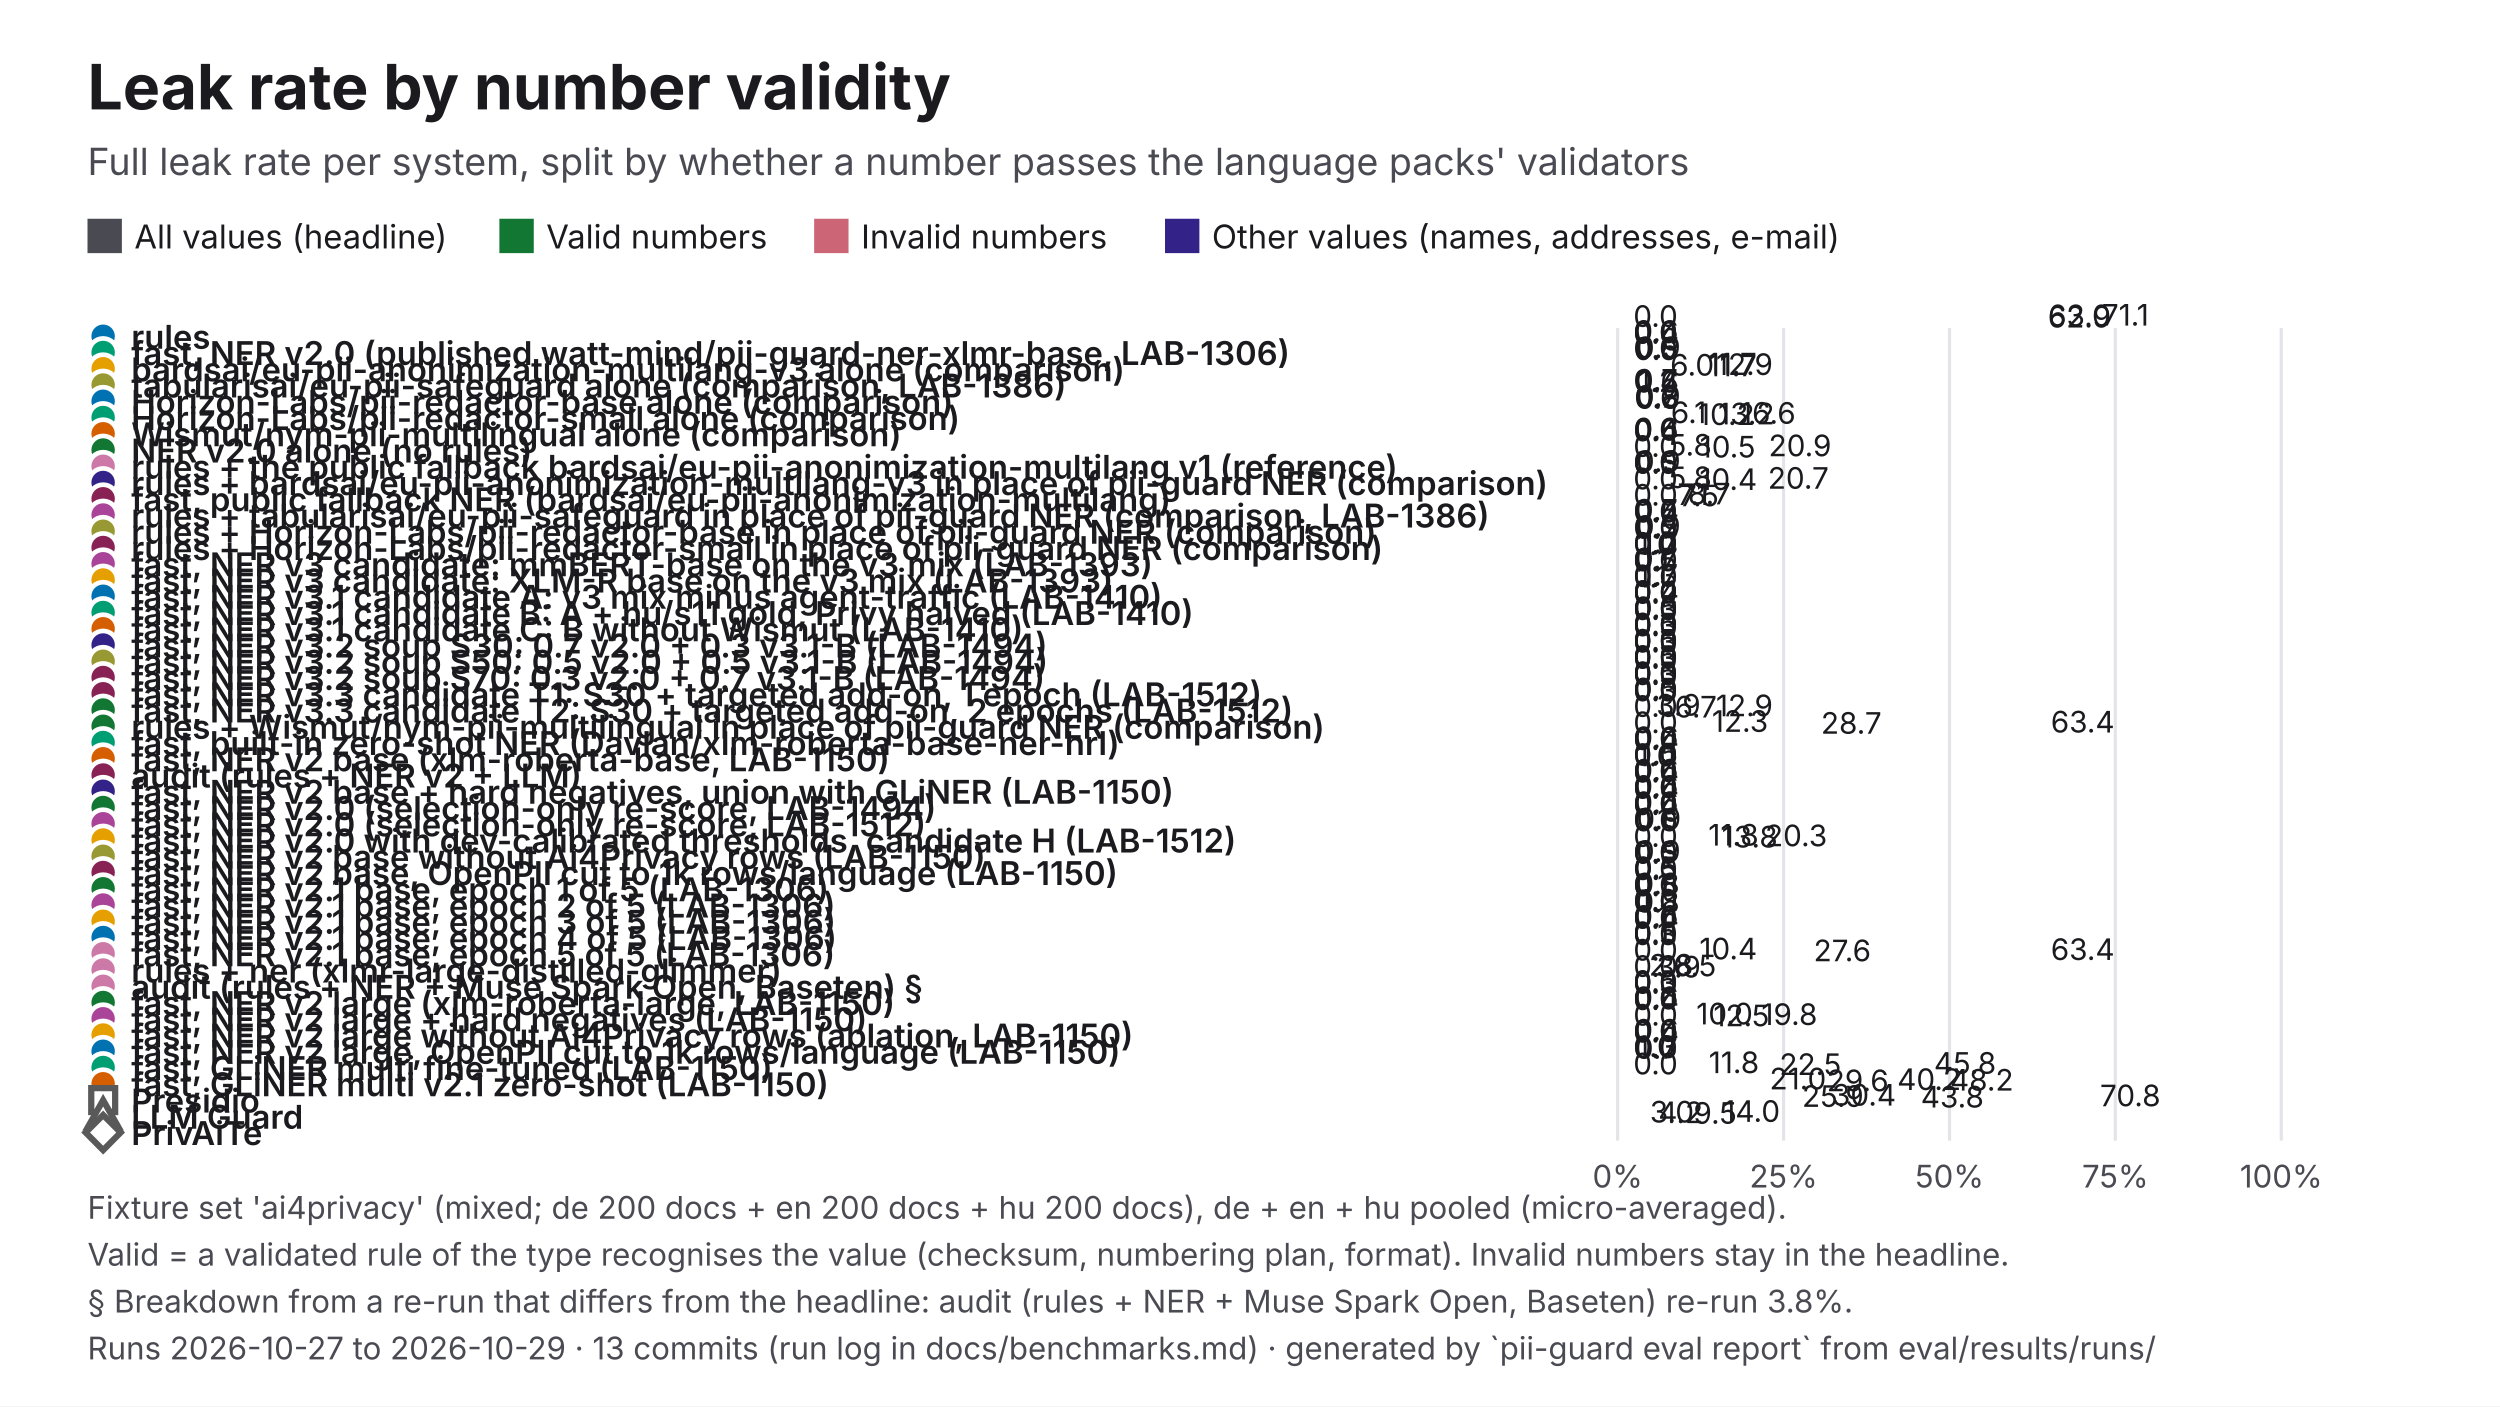
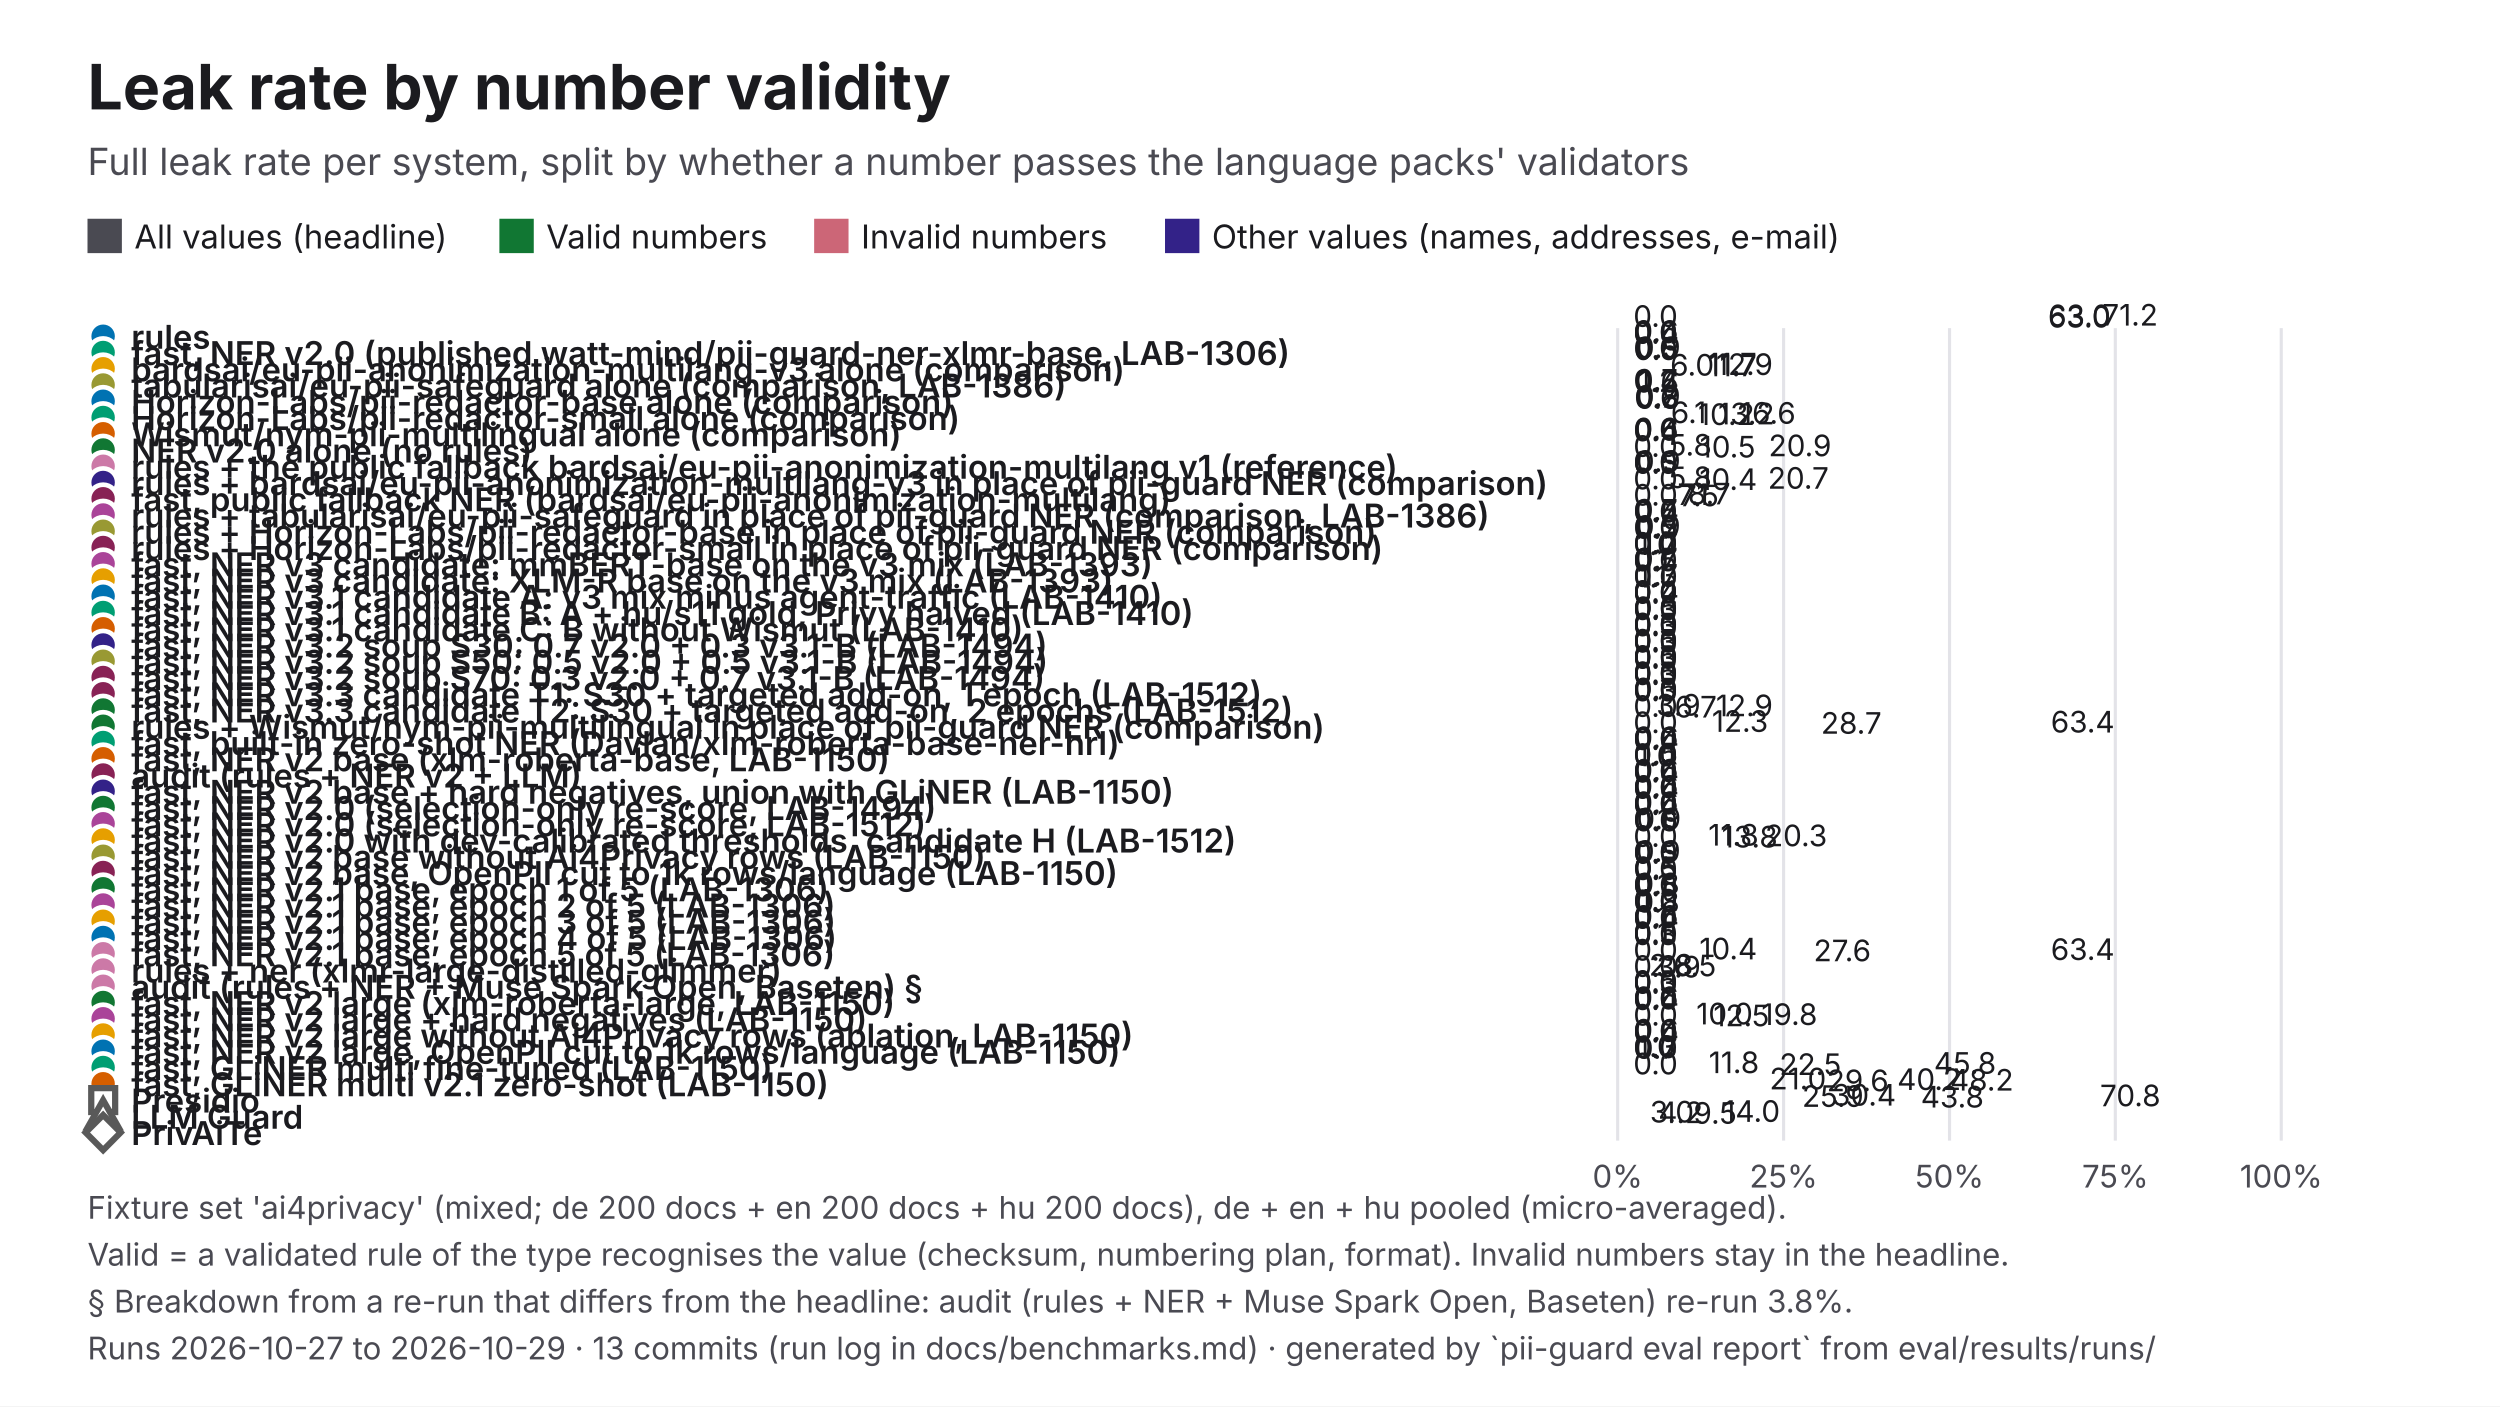
<svg xmlns="http://www.w3.org/2000/svg" viewBox="0 0 1600 900" width="1600" height="900" role="img" aria-labelledby="t d" font-family="Inter, 'Helvetica Neue', Helvetica, Arial, sans-serif">
  <rect width="1600" height="900" fill="#FFFFFF" />
  <text x="56" y="70" font-size="40" fill="#1B1B1F" font-weight="700">Leak rate by number validity</text>
  <text x="56" y="112" font-size="24" fill="#4A4A52">Full leak rate per system, split by whether a number passes the language packs' validators</text>
  <rect x="56" y="140" width="22" height="22" fill="#4A4A52" />
  <text x="86" y="159" font-size="21" fill="#1B1B1F">All values (headline)</text>
  <rect x="319.61" y="140" width="22" height="22" fill="#117733" />
  <text x="349.6" y="159" font-size="21" fill="#1B1B1F">Valid numbers</text>
  <rect x="521.06" y="140" width="22" height="22" fill="#CC6677" />
  <text x="551.1" y="159" font-size="21" fill="#1B1B1F">Invalid numbers</text>
  <rect x="745.61" y="140" width="22" height="22" fill="#332288" />
  <text x="775.6" y="159" font-size="21" fill="#1B1B1F">Other values (names, addresses, e-mail)</text>
  <line x1="1035.3" y1="210" x2="1035.3" y2="730" stroke="#E3E3E8" stroke-width="2" />
  <text x="1035.3" y="760" font-size="20" fill="#4A4A52" text-anchor="middle">0%</text>
  <line x1="1141.5" y1="210" x2="1141.5" y2="730" stroke="#E3E3E8" stroke-width="2" />
  <text x="1141.5" y="760" font-size="20" fill="#4A4A52" text-anchor="middle">25%</text>
  <line x1="1247.7" y1="210" x2="1247.7" y2="730" stroke="#E3E3E8" stroke-width="2" />
  <text x="1247.7" y="760" font-size="20" fill="#4A4A52" text-anchor="middle">50%</text>
  <line x1="1353.8" y1="210" x2="1353.8" y2="730" stroke="#E3E3E8" stroke-width="2" />
  <text x="1353.8" y="760" font-size="20" fill="#4A4A52" text-anchor="middle">75%</text>
  <line x1="1460" y1="210" x2="1460" y2="730" stroke="#E3E3E8" stroke-width="2" />
  <text x="1460" y="760" font-size="20" fill="#4A4A52" text-anchor="middle">100%</text>
  <circle cx="66" cy="215.2" r="9" fill="#0072B2" stroke="#FFFFFF" stroke-width="3" />
  <text x="84" y="223.2" font-size="21" fill="#1B1B1F" font-weight="600">rules</text>
-   <rect x="1035.3" y="218" width="267.2" height="-4.4" fill="#4A4A52" />
-   <text x="1310.6" y="209.6" font-size="19" fill="#1B1B1F">62.9</text>
+   <rect x="1035.3" y="218" width="267.4" height="-4.4" fill="#4A4A52" />
+   <text x="1310.7" y="209.6" font-size="19" fill="#1B1B1F">63.0</text>
  <rect x="1035.3" y="217.6" width="2" height="-4.4" fill="#117733" />
  <text x="1045.3" y="209.2" font-size="19" fill="#1B1B1F">0.0</text>
  <rect x="1035.3" y="217.2" width="267.5" height="-4.4" fill="#CC6677" />
  <text x="1310.8" y="208.8" font-size="19" fill="#1B1B1F">63.0</text>
-   <rect x="1035.3" y="216.8" width="301.8" height="-4.4" fill="#332288" />
-   <text x="1345.2" y="208.4" font-size="19" fill="#1B1B1F">71.1</text>
+   <rect x="1035.3" y="216.8" width="302.2" height="-4.4" fill="#332288" />
+   <text x="1345.5" y="208.4" font-size="19" fill="#1B1B1F">71.2</text>
  <circle cx="66" cy="225.6" r="9" fill="#009E73" stroke="#FFFFFF" stroke-width="3" />
  <text x="84" y="233.6" font-size="21" fill="#1B1B1F" font-weight="600">fast, NER v2.0 (published watt-mind/pii-guard-ner-xlmr-base, LAB-1306)</text>
  <rect x="1035.3" y="228.4" width="2" height="-4.4" fill="#4A4A52" />
  <text x="1045.3" y="220" font-size="19" fill="#1B1B1F">0.4</text>
  <rect x="1035.3" y="228" width="2" height="-4.4" fill="#117733" />
  <text x="1045.3" y="219.6" font-size="19" fill="#1B1B1F">0.0</text>
  <rect x="1035.3" y="227.6" width="2" height="-4.4" fill="#CC6677" />
  <text x="1045.3" y="219.2" font-size="19" fill="#1B1B1F">0.0</text>
  <rect x="1035.3" y="227.2" width="2.7" height="-4.4" fill="#332288" />
  <text x="1046" y="218.8" font-size="19" fill="#1B1B1F">0.6</text>
  <circle cx="66" cy="236" r="9" fill="#E69F00" stroke="#FFFFFF" stroke-width="3" />
  <text x="84" y="244" font-size="21" fill="#1B1B1F" font-weight="600">bardsai/eu-pii-anonimization-multilang-v3 alone (comparison)</text>
  <rect x="1035.3" y="238.8" width="2.3" height="-4.4" fill="#4A4A52" />
  <text x="1045.7" y="230.4" font-size="19" fill="#1B1B1F">0.5</text>
  <rect x="1035.3" y="238.4" width="2.5" height="-4.4" fill="#117733" />
  <text x="1045.9" y="230" font-size="19" fill="#1B1B1F">0.6</text>
  <rect x="1035.3" y="238" width="2" height="-4.4" fill="#CC6677" />
  <text x="1045.3" y="229.6" font-size="19" fill="#1B1B1F">0.0</text>
  <rect x="1035.3" y="237.6" width="3.7" height="-4.4" fill="#332288" />
  <text x="1047" y="229.2" font-size="19" fill="#1B1B1F">0.9</text>
  <circle cx="66" cy="246.4" r="9" fill="#999933" stroke="#FFFFFF" stroke-width="3" />
  <text x="84" y="254.4" font-size="21" fill="#1B1B1F" font-weight="600">tabularisai/eu-pii-safeguard alone (comparison, LAB-1386)</text>
  <rect x="1035.3" y="249.2" width="49.6" height="-4.4" fill="#4A4A52" />
  <text x="1092.9" y="240.8" font-size="19" fill="#1B1B1F">11.7</text>
  <rect x="1035.3" y="248.8" width="25.6" height="-4.4" fill="#117733" />
  <text x="1068.9" y="240.4" font-size="19" fill="#1B1B1F">6.0</text>
  <rect x="1035.3" y="248.4" width="54.9" height="-4.4" fill="#CC6677" />
  <text x="1098.2" y="240" font-size="19" fill="#1B1B1F">12.9</text>
  <rect x="1035.3" y="248" width="49.6" height="-4.4" fill="#332288" />
  <text x="1092.9" y="239.6" font-size="19" fill="#1B1B1F">11.7</text>
  <circle cx="66" cy="256.8" r="9" fill="#0072B2" stroke="#FFFFFF" stroke-width="3" />
  <text x="84" y="264.8" font-size="21" fill="#1B1B1F" font-weight="600">Horizon-Labs/pii-redactor-base alone (comparison)</text>
  <rect x="1035.3" y="259.6" width="2.7" height="-4.4" fill="#4A4A52" />
  <text x="1046.1" y="251.2" font-size="19" fill="#1B1B1F">0.6</text>
  <rect x="1035.3" y="259.2" width="5.1" height="-4.4" fill="#117733" />
  <text x="1048.4" y="250.8" font-size="19" fill="#1B1B1F">1.2</text>
  <rect x="1035.3" y="258.8" width="2" height="-4.4" fill="#CC6677" />
  <text x="1045.3" y="250.4" font-size="19" fill="#1B1B1F">0.4</text>
  <rect x="1035.3" y="258.4" width="3" height="-4.4" fill="#332288" />
  <text x="1046.4" y="250" font-size="19" fill="#1B1B1F">0.7</text>
  <circle cx="66" cy="267.2" r="9" fill="#009E73" stroke="#FFFFFF" stroke-width="3" />
  <text x="84" y="275.2" font-size="21" fill="#1B1B1F" font-weight="600">Horizon-Labs/pii-redactor-small alone (comparison)</text>
  <rect x="1035.3" y="270" width="3.3" height="-4.4" fill="#4A4A52" />
  <text x="1046.7" y="261.6" font-size="19" fill="#1B1B1F">0.8</text>
  <rect x="1035.3" y="269.6" width="2.5" height="-4.4" fill="#117733" />
  <text x="1045.9" y="261.2" font-size="19" fill="#1B1B1F">0.6</text>
  <rect x="1035.3" y="269.2" width="2.8" height="-4.4" fill="#CC6677" />
  <text x="1046.2" y="260.8" font-size="19" fill="#1B1B1F">0.7</text>
  <rect x="1035.3" y="268.8" width="3.7" height="-4.4" fill="#332288" />
  <text x="1047" y="260.4" font-size="19" fill="#1B1B1F">0.9</text>
  <circle cx="66" cy="277.6" r="9" fill="#D55E00" stroke="#FFFFFF" stroke-width="3" />
  <text x="84" y="285.6" font-size="21" fill="#1B1B1F" font-weight="600">Wismut/nym-pii-multilingual alone (comparison)</text>
  <rect x="1035.3" y="280.4" width="43.4" height="-4.4" fill="#4A4A52" />
  <text x="1086.7" y="272" font-size="19" fill="#1B1B1F">10.2</text>
  <rect x="1035.3" y="280" width="56.3" height="-4.4" fill="#117733" />
  <text x="1099.6" y="271.6" font-size="19" fill="#1B1B1F">13.2</text>
  <rect x="1035.3" y="279.6" width="70.3" height="-4.4" fill="#CC6677" />
  <text x="1113.6" y="271.2" font-size="19" fill="#1B1B1F">16.6</text>
  <rect x="1035.3" y="279.2" width="25.9" height="-4.4" fill="#332288" />
  <text x="1069.3" y="270.8" font-size="19" fill="#1B1B1F">6.1</text>
  <circle cx="66" cy="288" r="9" fill="#117733" stroke="#FFFFFF" stroke-width="3" />
  <text x="84" y="296" font-size="21" fill="#1B1B1F" font-weight="600">NER v2.0 alone (no rules)</text>
  <rect x="1035.3" y="290.8" width="2" height="-4.4" fill="#4A4A52" />
  <text x="1045.3" y="282.4" font-size="19" fill="#1B1B1F">0.4</text>
  <rect x="1035.3" y="290.4" width="2.5" height="-4.4" fill="#117733" />
  <text x="1045.9" y="282" font-size="19" fill="#1B1B1F">0.6</text>
  <rect x="1035.3" y="290" width="2" height="-4.4" fill="#CC6677" />
  <text x="1045.3" y="281.6" font-size="19" fill="#1B1B1F">0.0</text>
  <rect x="1035.3" y="289.6" width="2.7" height="-4.4" fill="#332288" />
  <text x="1046" y="281.2" font-size="19" fill="#1B1B1F">0.6</text>
  <circle cx="66" cy="298.4" r="9" fill="#CC79A7" stroke="#FFFFFF" stroke-width="3" />
  <text x="84" y="306.4" font-size="21" fill="#1B1B1F" font-weight="600">rules + the public fallback bardsai/eu-pii-anonimization-multilang v1 (reference)</text>
  <rect x="1035.3" y="301.2" width="44.5" height="-4.4" fill="#4A4A52" />
  <text x="1087.8" y="292.8" font-size="19" fill="#1B1B1F">10.5</text>
  <rect x="1035.3" y="300.8" width="2" height="-4.4" fill="#117733" />
  <text x="1045.3" y="292.4" font-size="19" fill="#1B1B1F">0.0</text>
  <rect x="1035.3" y="300.4" width="88.6" height="-4.4" fill="#CC6677" />
  <text x="1131.9" y="292" font-size="19" fill="#1B1B1F">20.9</text>
  <rect x="1035.3" y="300" width="24.6" height="-4.4" fill="#332288" />
  <text x="1068" y="291.6" font-size="19" fill="#1B1B1F">5.8</text>
  <circle cx="66" cy="308.8" r="9" fill="#332288" stroke="#FFFFFF" stroke-width="3" />
  <text x="84" y="316.8" font-size="21" fill="#1B1B1F" font-weight="600">rules + bardsai/eu-pii-anonimization-multilang-v3 in place of pii-guard NER (comparison)</text>
  <rect x="1035.3" y="311.6" width="2.1" height="-4.4" fill="#4A4A52" />
  <text x="1045.5" y="303.2" font-size="19" fill="#1B1B1F">0.5</text>
  <rect x="1035.3" y="311.2" width="2" height="-4.4" fill="#117733" />
  <text x="1045.3" y="302.8" font-size="19" fill="#1B1B1F">0.0</text>
  <rect x="1035.3" y="310.8" width="2" height="-4.4" fill="#CC6677" />
  <text x="1045.3" y="302.4" font-size="19" fill="#1B1B1F">0.0</text>
  <rect x="1035.3" y="310.4" width="3.7" height="-4.4" fill="#332288" />
  <text x="1047" y="302" font-size="19" fill="#1B1B1F">0.9</text>
  <circle cx="66" cy="319.2" r="9" fill="#882255" stroke="#FFFFFF" stroke-width="3" />
  <text x="84" y="327.2" font-size="21" fill="#1B1B1F" font-weight="600">fast, public fallback NER (bardsai/eu-pii-anonimization-multilang)</text>
  <rect x="1035.3" y="322" width="44.3" height="-4.4" fill="#4A4A52" />
  <text x="1087.6" y="313.6" font-size="19" fill="#1B1B1F">10.4</text>
  <rect x="1035.3" y="321.6" width="2" height="-4.4" fill="#117733" />
  <text x="1045.3" y="313.2" font-size="19" fill="#1B1B1F">0.0</text>
  <rect x="1035.3" y="321.2" width="88" height="-4.4" fill="#CC6677" />
  <text x="1131.4" y="312.8" font-size="19" fill="#1B1B1F">20.7</text>
  <rect x="1035.3" y="320.8" width="24.6" height="-4.4" fill="#332288" />
  <text x="1068" y="312.4" font-size="19" fill="#1B1B1F">5.8</text>
  <circle cx="66" cy="329.6" r="9" fill="#AA4499" stroke="#FFFFFF" stroke-width="3" />
  <text x="84" y="337.6" font-size="21" fill="#1B1B1F" font-weight="600">rules + tabularisai/eu-pii-safeguard in place of pii-guard NER (comparison, LAB-1386)</text>
  <rect x="1035.3" y="332.4" width="31.9" height="-4.4" fill="#4A4A52" />
  <text x="1075.2" y="324" font-size="19" fill="#1B1B1F">7.5</text>
  <rect x="1035.3" y="332" width="2" height="-4.4" fill="#117733" />
  <text x="1045.3" y="323.6" font-size="19" fill="#1B1B1F">0.0</text>
  <rect x="1035.3" y="331.6" width="30.3" height="-4.4" fill="#CC6677" />
  <text x="1073.6" y="323.2" font-size="19" fill="#1B1B1F">7.1</text>
  <rect x="1035.3" y="331.2" width="36.9" height="-4.4" fill="#332288" />
  <text x="1080.3" y="322.8" font-size="19" fill="#1B1B1F">8.7</text>
  <circle cx="66" cy="340" r="9" fill="#999933" stroke="#FFFFFF" stroke-width="3" />
  <text x="84" y="348" font-size="21" fill="#1B1B1F" font-weight="600">rules + Horizon-Labs/pii-redactor-base in place of pii-guard NER (comparison)</text>
  <rect x="1035.3" y="342.8" width="2.3" height="-4.4" fill="#4A4A52" />
  <text x="1045.7" y="334.4" font-size="19" fill="#1B1B1F">0.5</text>
  <rect x="1035.3" y="342.4" width="2" height="-4.4" fill="#117733" />
  <text x="1045.3" y="334" font-size="19" fill="#1B1B1F">0.0</text>
  <rect x="1035.3" y="342" width="2" height="-4.4" fill="#CC6677" />
  <text x="1045.3" y="333.6" font-size="19" fill="#1B1B1F">0.4</text>
  <rect x="1035.3" y="341.6" width="3" height="-4.4" fill="#332288" />
  <text x="1046.4" y="333.2" font-size="19" fill="#1B1B1F">0.7</text>
  <circle cx="66" cy="350.4" r="9" fill="#882255" stroke="#FFFFFF" stroke-width="3" />
  <text x="84" y="358.4" font-size="21" fill="#1B1B1F" font-weight="600">rules + Horizon-Labs/pii-redactor-small in place of pii-guard NER (comparison)</text>
  <rect x="1035.3" y="353.2" width="2.9" height="-4.4" fill="#4A4A52" />
  <text x="1046.3" y="344.8" font-size="19" fill="#1B1B1F">0.7</text>
  <rect x="1035.3" y="352.8" width="2" height="-4.4" fill="#117733" />
  <text x="1045.3" y="344.4" font-size="19" fill="#1B1B1F">0.0</text>
  <rect x="1035.3" y="352.4" width="2.3" height="-4.4" fill="#CC6677" />
  <text x="1045.6" y="344" font-size="19" fill="#1B1B1F">0.5</text>
  <rect x="1035.3" y="352" width="3.7" height="-4.4" fill="#332288" />
  <text x="1047" y="343.6" font-size="19" fill="#1B1B1F">0.9</text>
  <circle cx="66" cy="360.8" r="9" fill="#AA4499" stroke="#FFFFFF" stroke-width="3" />
  <text x="84" y="368.8" font-size="21" fill="#1B1B1F" font-weight="600">fast, NER v3 candidate: mmBERT-base on the v3 mix (LAB-1393)</text>
  <rect x="1035.3" y="363.6" width="4.3" height="-4.4" fill="#4A4A52" />
  <text x="1047.6" y="355.2" font-size="19" fill="#1B1B1F">1.0</text>
  <rect x="1035.3" y="363.2" width="2" height="-4.4" fill="#117733" />
  <text x="1045.3" y="354.8" font-size="19" fill="#1B1B1F">0.0</text>
  <rect x="1035.3" y="362.8" width="2" height="-4.4" fill="#CC6677" />
  <text x="1045.3" y="354.4" font-size="19" fill="#1B1B1F">0.0</text>
  <rect x="1035.3" y="362.4" width="7.3" height="-4.4" fill="#332288" />
  <text x="1050.6" y="354" font-size="19" fill="#1B1B1F">1.7</text>
  <circle cx="66" cy="371.2" r="9" fill="#E69F00" stroke="#FFFFFF" stroke-width="3" />
  <text x="84" y="379.2" font-size="21" fill="#1B1B1F" font-weight="600">fast, NER v3 candidate: XLM-R base on the v3 mix (LAB-1393)</text>
  <rect x="1035.3" y="374" width="2" height="-4.4" fill="#4A4A52" />
  <text x="1045.3" y="365.6" font-size="19" fill="#1B1B1F">0.5</text>
  <rect x="1035.3" y="373.6" width="2" height="-4.4" fill="#117733" />
  <text x="1045.3" y="365.2" font-size="19" fill="#1B1B1F">0.0</text>
  <rect x="1035.3" y="373.2" width="2" height="-4.4" fill="#CC6677" />
  <text x="1045.3" y="364.8" font-size="19" fill="#1B1B1F">0.1</text>
  <rect x="1035.3" y="372.8" width="3" height="-4.4" fill="#332288" />
  <text x="1046.4" y="364.4" font-size="19" fill="#1B1B1F">0.7</text>
  <circle cx="66" cy="381.6" r="9" fill="#0072B2" stroke="#FFFFFF" stroke-width="3" />
  <text x="84" y="389.6" font-size="21" fill="#1B1B1F" font-weight="600">fast, NER v3.1 candidate A: v3 mix minus agent-traffic (LAB-1410)</text>
  <rect x="1035.3" y="384.4" width="4.5" height="-4.4" fill="#4A4A52" />
  <text x="1047.8" y="376" font-size="19" fill="#1B1B1F">1.1</text>
  <rect x="1035.3" y="384" width="2" height="-4.4" fill="#117733" />
  <text x="1045.3" y="375.6" font-size="19" fill="#1B1B1F">0.0</text>
  <rect x="1035.3" y="383.6" width="2" height="-4.4" fill="#CC6677" />
  <text x="1045.3" y="375.2" font-size="19" fill="#1B1B1F">0.3</text>
  <rect x="1035.3" y="383.2" width="7" height="-4.4" fill="#332288" />
  <text x="1050.3" y="374.8" font-size="19" fill="#1B1B1F">1.7</text>
  <circle cx="66" cy="392" r="9" fill="#009E73" stroke="#FFFFFF" stroke-width="3" />
  <text x="84" y="400" font-size="21" fill="#1B1B1F" font-weight="600">fast, NER v3.1 candidate B: A + hu/s11 gold, Privy halved (LAB-1410)</text>
  <rect x="1035.3" y="394.8" width="2" height="-4.4" fill="#4A4A52" />
  <text x="1045.3" y="386.4" font-size="19" fill="#1B1B1F">0.2</text>
  <rect x="1035.3" y="394.4" width="2" height="-4.4" fill="#117733" />
  <text x="1045.3" y="386" font-size="19" fill="#1B1B1F">0.0</text>
  <rect x="1035.3" y="394" width="2" height="-4.4" fill="#CC6677" />
  <text x="1045.3" y="385.6" font-size="19" fill="#1B1B1F">0.0</text>
  <rect x="1035.3" y="393.6" width="2" height="-4.4" fill="#332288" />
  <text x="1045.3" y="385.2" font-size="19" fill="#1B1B1F">0.4</text>
  <circle cx="66" cy="402.4" r="9" fill="#D55E00" stroke="#FFFFFF" stroke-width="3" />
  <text x="84" y="410.4" font-size="21" fill="#1B1B1F" font-weight="600">fast, NER v3.1 candidate C: B without Wismut (LAB-1410)</text>
  <rect x="1035.3" y="405.2" width="2" height="-4.4" fill="#4A4A52" />
  <text x="1045.3" y="396.8" font-size="19" fill="#1B1B1F">0.3</text>
  <rect x="1035.3" y="404.8" width="2" height="-4.4" fill="#117733" />
  <text x="1045.3" y="396.4" font-size="19" fill="#1B1B1F">0.0</text>
  <rect x="1035.3" y="404.4" width="2" height="-4.4" fill="#CC6677" />
  <text x="1045.3" y="396" font-size="19" fill="#1B1B1F">0.0</text>
  <rect x="1035.3" y="404" width="2.3" height="-4.4" fill="#332288" />
  <text x="1045.7" y="395.6" font-size="19" fill="#1B1B1F">0.5</text>
  <circle cx="66" cy="412.8" r="9" fill="#332288" stroke="#FFFFFF" stroke-width="3" />
  <text x="84" y="420.8" font-size="21" fill="#1B1B1F" font-weight="600">fast, NER v3.2 soup S30: 0.7 v2.0 + 0.3 v3.1-B (LAB-1494)</text>
  <rect x="1035.3" y="415.6" width="2" height="-4.4" fill="#4A4A52" />
  <text x="1045.3" y="407.2" font-size="19" fill="#1B1B1F">0.3</text>
  <rect x="1035.3" y="415.2" width="2" height="-4.4" fill="#117733" />
  <text x="1045.3" y="406.8" font-size="19" fill="#1B1B1F">0.0</text>
  <rect x="1035.3" y="414.8" width="2" height="-4.4" fill="#CC6677" />
  <text x="1045.3" y="406.4" font-size="19" fill="#1B1B1F">0.0</text>
  <rect x="1035.3" y="414.4" width="2" height="-4.4" fill="#332288" />
  <text x="1045.3" y="406" font-size="19" fill="#1B1B1F">0.5</text>
  <circle cx="66" cy="423.2" r="9" fill="#999933" stroke="#FFFFFF" stroke-width="3" />
  <text x="84" y="431.2" font-size="21" fill="#1B1B1F" font-weight="600">fast, NER v3.2 soup S50: 0.5 v2.0 + 0.5 v3.1-B (LAB-1494)</text>
  <rect x="1035.3" y="426" width="2" height="-4.4" fill="#4A4A52" />
  <text x="1045.3" y="417.6" font-size="19" fill="#1B1B1F">0.3</text>
  <rect x="1035.3" y="425.6" width="2" height="-4.4" fill="#117733" />
  <text x="1045.3" y="417.2" font-size="19" fill="#1B1B1F">0.0</text>
  <rect x="1035.3" y="425.2" width="2" height="-4.4" fill="#CC6677" />
  <text x="1045.3" y="416.8" font-size="19" fill="#1B1B1F">0.0</text>
  <rect x="1035.3" y="424.8" width="2" height="-4.4" fill="#332288" />
  <text x="1045.3" y="416.4" font-size="19" fill="#1B1B1F">0.5</text>
  <circle cx="66" cy="433.6" r="9" fill="#882255" stroke="#FFFFFF" stroke-width="3" />
  <text x="84" y="441.6" font-size="21" fill="#1B1B1F" font-weight="600">fast, NER v3.2 soup S70: 0.3 v2.0 + 0.7 v3.1-B (LAB-1494)</text>
  <rect x="1035.3" y="436.4" width="2" height="-4.4" fill="#4A4A52" />
  <text x="1045.3" y="428" font-size="19" fill="#1B1B1F">0.3</text>
  <rect x="1035.3" y="436" width="2" height="-4.4" fill="#117733" />
  <text x="1045.3" y="427.6" font-size="19" fill="#1B1B1F">0.0</text>
  <rect x="1035.3" y="435.6" width="2" height="-4.4" fill="#CC6677" />
  <text x="1045.3" y="427.2" font-size="19" fill="#1B1B1F">0.0</text>
  <rect x="1035.3" y="435.2" width="2" height="-4.4" fill="#332288" />
  <text x="1045.3" y="426.8" font-size="19" fill="#1B1B1F">0.5</text>
  <circle cx="66" cy="444" r="9" fill="#882255" stroke="#FFFFFF" stroke-width="3" />
  <text x="84" y="452" font-size="21" fill="#1B1B1F" font-weight="600">fast, NER v3.3 candidate T1: S30 + targeted add-on, 1 epoch (LAB-1512)</text>
  <rect x="1035.3" y="446.8" width="2" height="-4.4" fill="#4A4A52" />
  <text x="1045.3" y="438.4" font-size="19" fill="#1B1B1F">0.3</text>
  <rect x="1035.3" y="446.4" width="2" height="-4.4" fill="#117733" />
  <text x="1045.3" y="438" font-size="19" fill="#1B1B1F">0.0</text>
  <rect x="1035.3" y="446" width="2" height="-4.4" fill="#CC6677" />
  <text x="1045.3" y="437.6" font-size="19" fill="#1B1B1F">0.0</text>
  <rect x="1035.3" y="445.6" width="2" height="-4.4" fill="#332288" />
  <text x="1045.3" y="437.2" font-size="19" fill="#1B1B1F">0.5</text>
  <circle cx="66" cy="454.4" r="9" fill="#117733" stroke="#FFFFFF" stroke-width="3" />
  <text x="84" y="462.4" font-size="21" fill="#1B1B1F" font-weight="600">fast, NER v3.3 candidate T2: S30 + targeted add-on, 2 epochs (LAB-1512)</text>
  <rect x="1035.3" y="457.2" width="2" height="-4.4" fill="#4A4A52" />
  <text x="1045.3" y="448.8" font-size="19" fill="#1B1B1F">0.3</text>
  <rect x="1035.3" y="456.8" width="2" height="-4.4" fill="#117733" />
  <text x="1045.3" y="448.4" font-size="19" fill="#1B1B1F">0.0</text>
  <rect x="1035.3" y="456.4" width="2" height="-4.4" fill="#CC6677" />
  <text x="1045.3" y="448" font-size="19" fill="#1B1B1F">0.0</text>
  <rect x="1035.3" y="456" width="2.3" height="-4.4" fill="#332288" />
  <text x="1045.7" y="447.6" font-size="19" fill="#1B1B1F">0.5</text>
  <circle cx="66" cy="464.8" r="9" fill="#117733" stroke="#FFFFFF" stroke-width="3" />
  <text x="84" y="472.8" font-size="21" fill="#1B1B1F" font-weight="600">rules + Wismut/nym-pii-multilingual in place of pii-guard NER (comparison)</text>
  <rect x="1035.3" y="467.6" width="28.4" height="-4.4" fill="#4A4A52" />
  <text x="1071.7" y="459.2" font-size="19" fill="#1B1B1F">6.7</text>
  <rect x="1035.3" y="467.2" width="2" height="-4.4" fill="#117733" />
  <text x="1045.3" y="458.8" font-size="19" fill="#1B1B1F">0.0</text>
  <rect x="1035.3" y="466.8" width="54.9" height="-4.4" fill="#CC6677" />
  <text x="1098.2" y="458.4" font-size="19" fill="#1B1B1F">12.9</text>
  <rect x="1035.3" y="466.4" width="16.6" height="-4.4" fill="#332288" />
  <text x="1060" y="458" font-size="19" fill="#1B1B1F">3.9</text>
  <circle cx="66" cy="475.2" r="9" fill="#009E73" stroke="#FFFFFF" stroke-width="3" />
  <text x="84" y="483.2" font-size="21" fill="#1B1B1F" font-weight="600">fast, built-in zero-shot NER (Davlan/xlm-roberta-base-ner-hrl)</text>
  <rect x="1035.3" y="478" width="122" height="-4.4" fill="#4A4A52" />
  <text x="1165.4" y="469.6" font-size="19" fill="#1B1B1F">28.7</text>
  <rect x="1035.3" y="477.6" width="2" height="-4.4" fill="#117733" />
  <text x="1045.3" y="469.2" font-size="19" fill="#1B1B1F">0.0</text>
  <rect x="1035.3" y="477.2" width="269.2" height="-4.4" fill="#CC6677" />
  <text x="1312.5" y="468.8" font-size="19" fill="#1B1B1F">63.4</text>
  <rect x="1035.3" y="476.8" width="52.2" height="-4.4" fill="#332288" />
  <text x="1095.6" y="468.4" font-size="19" fill="#1B1B1F">12.3</text>
  <circle cx="66" cy="485.6" r="9" fill="#D55E00" stroke="#FFFFFF" stroke-width="3" />
  <text x="84" y="493.6" font-size="21" fill="#1B1B1F" font-weight="600">fast, NER v2 base (xlm-roberta-base, LAB-1150)</text>
  <rect x="1035.3" y="488.4" width="2" height="-4.4" fill="#4A4A52" />
  <text x="1045.3" y="480" font-size="19" fill="#1B1B1F">0.4</text>
  <rect x="1035.3" y="488" width="2" height="-4.4" fill="#117733" />
  <text x="1045.3" y="479.6" font-size="19" fill="#1B1B1F">0.0</text>
  <rect x="1035.3" y="487.6" width="2" height="-4.4" fill="#CC6677" />
  <text x="1045.3" y="479.2" font-size="19" fill="#1B1B1F">0.0</text>
  <rect x="1035.3" y="487.2" width="2.7" height="-4.4" fill="#332288" />
  <text x="1046" y="478.8" font-size="19" fill="#1B1B1F">0.6</text>
  <circle cx="66" cy="496" r="9" fill="#882255" stroke="#FFFFFF" stroke-width="3" />
  <text x="84" y="504" font-size="21" fill="#1B1B1F" font-weight="600">audit (rules + NER v2 + LLM)</text>
  <rect x="1035.3" y="498.8" width="4.2" height="-4.4" fill="#4A4A52" />
  <text x="1047.5" y="490.4" font-size="19" fill="#1B1B1F">1.0</text>
  <rect x="1035.3" y="498.4" width="2" height="-4.4" fill="#117733" />
  <text x="1045.3" y="490" font-size="19" fill="#1B1B1F">0.0</text>
  <rect x="1035.3" y="498" width="2" height="-4.4" fill="#CC6677" />
  <text x="1045.3" y="489.6" font-size="19" fill="#1B1B1F">0.0</text>
  <rect x="1035.3" y="497.6" width="6.3" height="-4.4" fill="#332288" />
  <text x="1049.7" y="489.2" font-size="19" fill="#1B1B1F">1.5</text>
  <circle cx="66" cy="506.4" r="9" fill="#332288" stroke="#FFFFFF" stroke-width="3" />
  <text x="84" y="514.4" font-size="21" fill="#1B1B1F" font-weight="600">fast, NER v2 base + hard negatives, union with GLiNER (LAB-1150)</text>
  <rect x="1035.3" y="509.2" width="2" height="-4.4" fill="#4A4A52" />
  <text x="1045.3" y="500.8" font-size="19" fill="#1B1B1F">0.4</text>
  <rect x="1035.3" y="508.8" width="2" height="-4.4" fill="#117733" />
  <text x="1045.3" y="500.4" font-size="19" fill="#1B1B1F">0.0</text>
  <rect x="1035.3" y="508.4" width="2" height="-4.4" fill="#CC6677" />
  <text x="1045.3" y="500" font-size="19" fill="#1B1B1F">0.0</text>
  <rect x="1035.3" y="508" width="2.7" height="-4.4" fill="#332288" />
  <text x="1046" y="499.6" font-size="19" fill="#1B1B1F">0.6</text>
  <circle cx="66" cy="516.8" r="9" fill="#117733" stroke="#FFFFFF" stroke-width="3" />
  <text x="84" y="524.8" font-size="21" fill="#1B1B1F" font-weight="600">fast, NER v2.0 (selection-only re-score, LAB-1494)</text>
  <rect x="1035.3" y="519.6" width="2" height="-4.4" fill="#4A4A52" />
  <text x="1045.3" y="511.2" font-size="19" fill="#1B1B1F">0.4</text>
  <rect x="1035.3" y="519.2" width="2" height="-4.4" fill="#117733" />
  <text x="1045.3" y="510.8" font-size="19" fill="#1B1B1F">0.0</text>
  <rect x="1035.3" y="518.8" width="2" height="-4.4" fill="#CC6677" />
  <text x="1045.3" y="510.4" font-size="19" fill="#1B1B1F">0.0</text>
  <rect x="1035.3" y="518.4" width="2.7" height="-4.4" fill="#332288" />
  <text x="1046" y="510" font-size="19" fill="#1B1B1F">0.6</text>
  <circle cx="66" cy="527.2" r="9" fill="#AA4499" stroke="#FFFFFF" stroke-width="3" />
  <text x="84" y="535.2" font-size="21" fill="#1B1B1F" font-weight="600">fast, NER v2.0 (selection-only re-score, LAB-1512)</text>
  <rect x="1035.3" y="530" width="2" height="-4.4" fill="#4A4A52" />
  <text x="1045.3" y="521.6" font-size="19" fill="#1B1B1F">0.4</text>
  <rect x="1035.3" y="529.6" width="2" height="-4.4" fill="#117733" />
  <text x="1045.3" y="521.2" font-size="19" fill="#1B1B1F">0.0</text>
  <rect x="1035.3" y="529.2" width="2" height="-4.4" fill="#CC6677" />
  <text x="1045.3" y="520.8" font-size="19" fill="#1B1B1F">0.0</text>
  <rect x="1035.3" y="528.8" width="2.7" height="-4.4" fill="#332288" />
  <text x="1046" y="520.4" font-size="19" fill="#1B1B1F">0.6</text>
  <circle cx="66" cy="537.6" r="9" fill="#E69F00" stroke="#FFFFFF" stroke-width="3" />
  <text x="84" y="545.6" font-size="21" fill="#1B1B1F" font-weight="600">fast, NER v2.0 with dev-calibrated thresholds, candidate H (LAB-1512)</text>
  <rect x="1035.3" y="540.4" width="2.5" height="-4.4" fill="#4A4A52" />
  <text x="1045.9" y="532" font-size="19" fill="#1B1B1F">0.6</text>
  <rect x="1035.3" y="540" width="2" height="-4.4" fill="#117733" />
  <text x="1045.3" y="531.6" font-size="19" fill="#1B1B1F">0.0</text>
  <rect x="1035.3" y="539.6" width="2" height="-4.4" fill="#CC6677" />
  <text x="1045.3" y="531.2" font-size="19" fill="#1B1B1F">0.1</text>
  <rect x="1035.3" y="539.2" width="4" height="-4.4" fill="#332288" />
  <text x="1047.3" y="530.8" font-size="19" fill="#1B1B1F">0.9</text>
  <circle cx="66" cy="548" r="9" fill="#999933" stroke="#FFFFFF" stroke-width="3" />
  <text x="84" y="556" font-size="21" fill="#1B1B1F" font-weight="600">fast, NER v2 base without Ai4Privacy rows (LAB-1150)</text>
  <rect x="1035.3" y="550.8" width="58.5" height="-4.4" fill="#4A4A52" />
  <text x="1101.9" y="542.4" font-size="19" fill="#1B1B1F">13.8</text>
  <rect x="1035.3" y="550.4" width="2" height="-4.4" fill="#117733" />
  <text x="1045.3" y="542" font-size="19" fill="#1B1B1F">0.0</text>
  <rect x="1035.3" y="550" width="86.3" height="-4.4" fill="#CC6677" />
  <text x="1129.6" y="541.6" font-size="19" fill="#1B1B1F">20.3</text>
  <rect x="1035.3" y="549.6" width="49.9" height="-4.4" fill="#332288" />
  <text x="1093.3" y="541.2" font-size="19" fill="#1B1B1F">11.8</text>
  <circle cx="66" cy="558.4" r="9" fill="#882255" stroke="#FFFFFF" stroke-width="3" />
  <text x="84" y="566.4" font-size="21" fill="#1B1B1F" font-weight="600">fast, NER v2 base, OpenPII cut to 1k rows/language (LAB-1150)</text>
  <rect x="1035.3" y="561.2" width="2.1" height="-4.4" fill="#4A4A52" />
  <text x="1045.5" y="552.8" font-size="19" fill="#1B1B1F">0.5</text>
  <rect x="1035.3" y="560.8" width="2" height="-4.4" fill="#117733" />
  <text x="1045.3" y="552.4" font-size="19" fill="#1B1B1F">0.0</text>
  <rect x="1035.3" y="560.4" width="2" height="-4.4" fill="#CC6677" />
  <text x="1045.3" y="552" font-size="19" fill="#1B1B1F">0.0</text>
  <rect x="1035.3" y="560" width="3.7" height="-4.4" fill="#332288" />
  <text x="1047" y="551.6" font-size="19" fill="#1B1B1F">0.9</text>
  <circle cx="66" cy="568.8" r="9" fill="#117733" stroke="#FFFFFF" stroke-width="3" />
  <text x="84" y="576.8" font-size="21" fill="#1B1B1F" font-weight="600">fast, NER v2.1 base, epoch 1 of 5 (LAB-1306)</text>
  <rect x="1035.3" y="571.6" width="2.1" height="-4.4" fill="#4A4A52" />
  <text x="1045.5" y="563.2" font-size="19" fill="#1B1B1F">0.5</text>
  <rect x="1035.3" y="571.2" width="2" height="-4.4" fill="#117733" />
  <text x="1045.3" y="562.8" font-size="19" fill="#1B1B1F">0.0</text>
  <rect x="1035.3" y="570.8" width="2.3" height="-4.4" fill="#CC6677" />
  <text x="1045.6" y="562.4" font-size="19" fill="#1B1B1F">0.5</text>
  <rect x="1035.3" y="570.4" width="2.3" height="-4.4" fill="#332288" />
  <text x="1045.7" y="562" font-size="19" fill="#1B1B1F">0.5</text>
  <circle cx="66" cy="579.2" r="9" fill="#AA4499" stroke="#FFFFFF" stroke-width="3" />
  <text x="84" y="587.2" font-size="21" fill="#1B1B1F" font-weight="600">fast, NER v2.1 base, epoch 2 of 5 (LAB-1306)</text>
  <rect x="1035.3" y="582" width="2.1" height="-4.4" fill="#4A4A52" />
  <text x="1045.5" y="573.6" font-size="19" fill="#1B1B1F">0.5</text>
  <rect x="1035.3" y="581.6" width="2" height="-4.4" fill="#117733" />
  <text x="1045.3" y="573.2" font-size="19" fill="#1B1B1F">0.0</text>
  <rect x="1035.3" y="581.2" width="2" height="-4.4" fill="#CC6677" />
  <text x="1045.3" y="572.8" font-size="19" fill="#1B1B1F">0.1</text>
  <rect x="1035.3" y="580.8" width="3.3" height="-4.4" fill="#332288" />
  <text x="1046.7" y="572.4" font-size="19" fill="#1B1B1F">0.8</text>
  <circle cx="66" cy="589.6" r="9" fill="#E69F00" stroke="#FFFFFF" stroke-width="3" />
  <text x="84" y="597.6" font-size="21" fill="#1B1B1F" font-weight="600">fast, NER v2.1 base, epoch 3 of 5 (LAB-1306)</text>
  <rect x="1035.3" y="592.4" width="3.3" height="-4.4" fill="#4A4A52" />
  <text x="1046.7" y="584" font-size="19" fill="#1B1B1F">0.8</text>
  <rect x="1035.3" y="592" width="2" height="-4.4" fill="#117733" />
  <text x="1045.3" y="583.6" font-size="19" fill="#1B1B1F">0.0</text>
  <rect x="1035.3" y="591.6" width="2" height="-4.4" fill="#CC6677" />
  <text x="1045.3" y="583.2" font-size="19" fill="#1B1B1F">0.0</text>
  <rect x="1035.3" y="591.2" width="5.6" height="-4.4" fill="#332288" />
  <text x="1049" y="582.8" font-size="19" fill="#1B1B1F">1.3</text>
  <circle cx="66" cy="600" r="9" fill="#0072B2" stroke="#FFFFFF" stroke-width="3" />
  <text x="84" y="608" font-size="21" fill="#1B1B1F" font-weight="600">fast, NER v2.1 base, epoch 4 of 5 (LAB-1306)</text>
  <rect x="1035.3" y="602.8" width="2" height="-4.4" fill="#4A4A52" />
  <text x="1045.3" y="594.4" font-size="19" fill="#1B1B1F">0.4</text>
  <rect x="1035.3" y="602.4" width="2" height="-4.4" fill="#117733" />
  <text x="1045.3" y="594" font-size="19" fill="#1B1B1F">0.0</text>
  <rect x="1035.3" y="602" width="2" height="-4.4" fill="#CC6677" />
  <text x="1045.3" y="593.6" font-size="19" fill="#1B1B1F">0.1</text>
  <rect x="1035.3" y="601.6" width="2.7" height="-4.4" fill="#332288" />
  <text x="1046" y="593.2" font-size="19" fill="#1B1B1F">0.6</text>
  <circle cx="66" cy="610.4" r="9" fill="#CC79A7" stroke="#FFFFFF" stroke-width="3" />
  <text x="84" y="618.4" font-size="21" fill="#1B1B1F" font-weight="600">fast, NER v2.1 base, epoch 5 of 5 (LAB-1306)</text>
  <rect x="1035.3" y="613.2" width="2" height="-4.4" fill="#4A4A52" />
  <text x="1045.3" y="604.8" font-size="19" fill="#1B1B1F">0.3</text>
  <rect x="1035.3" y="612.8" width="2" height="-4.4" fill="#117733" />
  <text x="1045.3" y="604.4" font-size="19" fill="#1B1B1F">0.0</text>
  <rect x="1035.3" y="612.4" width="2" height="-4.4" fill="#CC6677" />
  <text x="1045.3" y="604" font-size="19" fill="#1B1B1F">0.1</text>
  <rect x="1035.3" y="612" width="2" height="-4.4" fill="#332288" />
  <text x="1045.3" y="603.6" font-size="19" fill="#1B1B1F">0.5</text>
  <circle cx="66" cy="620.8" r="9" fill="#CC79A7" stroke="#FFFFFF" stroke-width="3" />
  <text x="84" y="628.8" font-size="21" fill="#1B1B1F" font-weight="600">rules + ner (xlmr-large-distilled-glimmer)</text>
  <rect x="1035.3" y="623.6" width="117.4" height="-4.4" fill="#4A4A52" />
  <text x="1160.7" y="615.2" font-size="19" fill="#1B1B1F">27.6</text>
  <rect x="1035.3" y="623.2" width="2" height="-4.4" fill="#117733" />
  <text x="1045.3" y="614.8" font-size="19" fill="#1B1B1F">0.0</text>
  <rect x="1035.3" y="622.8" width="269.2" height="-4.4" fill="#CC6677" />
  <text x="1312.5" y="614.4" font-size="19" fill="#1B1B1F">63.4</text>
  <rect x="1035.3" y="622.4" width="44.2" height="-4.4" fill="#332288" />
  <text x="1087.6" y="614" font-size="19" fill="#1B1B1F">10.4</text>
  <circle cx="66" cy="631.2" r="9" fill="#CC79A7" stroke="#FFFFFF" stroke-width="3" />
  <text x="84" y="639.2" font-size="21" fill="#1B1B1F" font-weight="600">audit (rules + NER + Muse Spark Open, Baseten) §</text>
  <rect x="1035.3" y="634" width="16.7" height="-4.4" fill="#4A4A52" />
  <text x="1060.1" y="625.6" font-size="19" fill="#1B1B1F">3.9</text>
  <rect x="1035.3" y="633.6" width="2" height="-4.4" fill="#117733" />
  <text x="1045.3" y="625.2" font-size="19" fill="#1B1B1F">0.0</text>
  <rect x="1035.3" y="633.2" width="27.4" height="-4.4" fill="#CC6677" />
  <text x="1070.8" y="624.8" font-size="19" fill="#1B1B1F">6.5</text>
  <rect x="1035.3" y="632.8" width="12" height="-4.4" fill="#332288" />
  <text x="1055.3" y="624.4" font-size="19" fill="#1B1B1F">2.8</text>
  <circle cx="66" cy="641.6" r="9" fill="#117733" stroke="#FFFFFF" stroke-width="3" />
  <text x="84" y="649.6" font-size="21" fill="#1B1B1F" font-weight="600">fast, NER v2 large (xlm-roberta-large, LAB-1150)</text>
  <rect x="1035.3" y="644.4" width="2" height="-4.4" fill="#4A4A52" />
  <text x="1045.3" y="636" font-size="19" fill="#1B1B1F">0.3</text>
  <rect x="1035.3" y="644" width="2" height="-4.4" fill="#117733" />
  <text x="1045.3" y="635.6" font-size="19" fill="#1B1B1F">0.0</text>
  <rect x="1035.3" y="643.6" width="2" height="-4.4" fill="#CC6677" />
  <text x="1045.3" y="635.2" font-size="19" fill="#1B1B1F">0.0</text>
  <rect x="1035.3" y="643.2" width="2" height="-4.4" fill="#332288" />
  <text x="1045.3" y="634.8" font-size="19" fill="#1B1B1F">0.5</text>
  <circle cx="66" cy="652" r="9" fill="#AA4499" stroke="#FFFFFF" stroke-width="3" />
  <text x="84" y="660" font-size="21" fill="#1B1B1F" font-weight="600">fast, NER v2 large + hard negatives (LAB-1150)</text>
  <rect x="1035.3" y="654.8" width="2" height="-4.4" fill="#4A4A52" />
  <text x="1045.3" y="646.4" font-size="19" fill="#1B1B1F">0.4</text>
  <rect x="1035.3" y="654.4" width="2" height="-4.4" fill="#117733" />
  <text x="1045.3" y="646" font-size="19" fill="#1B1B1F">0.0</text>
  <rect x="1035.3" y="654" width="2" height="-4.4" fill="#CC6677" />
  <text x="1045.3" y="645.6" font-size="19" fill="#1B1B1F">0.0</text>
  <rect x="1035.3" y="653.6" width="2.7" height="-4.4" fill="#332288" />
  <text x="1046" y="645.2" font-size="19" fill="#1B1B1F">0.6</text>
  <circle cx="66" cy="662.4" r="9" fill="#E69F00" stroke="#FFFFFF" stroke-width="3" />
  <text x="84" y="670.4" font-size="21" fill="#1B1B1F" font-weight="600">fast, NER v2 large without Ai4Privacy rows (ablation, LAB-1150)</text>
  <rect x="1035.3" y="665.2" width="53.3" height="-4.4" fill="#4A4A52" />
  <text x="1096.6" y="656.8" font-size="19" fill="#1B1B1F">12.5</text>
  <rect x="1035.3" y="664.8" width="2" height="-4.4" fill="#117733" />
  <text x="1045.3" y="656.4" font-size="19" fill="#1B1B1F">0.0</text>
  <rect x="1035.3" y="664.4" width="84" height="-4.4" fill="#CC6677" />
  <text x="1127.3" y="656" font-size="19" fill="#1B1B1F">19.8</text>
  <rect x="1035.3" y="664" width="42.3" height="-4.4" fill="#332288" />
  <text x="1085.6" y="655.6" font-size="19" fill="#1B1B1F">10.0</text>
  <circle cx="66" cy="672.8" r="9" fill="#0072B2" stroke="#FFFFFF" stroke-width="3" />
  <text x="84" y="680.8" font-size="21" fill="#1B1B1F" font-weight="600">fast, NER v2 large, OpenPII cut to 1k rows/language (LAB-1150)</text>
  <rect x="1035.3" y="675.6" width="2" height="-4.4" fill="#4A4A52" />
  <text x="1045.3" y="667.2" font-size="19" fill="#1B1B1F">0.4</text>
  <rect x="1035.3" y="675.2" width="2" height="-4.4" fill="#117733" />
  <text x="1045.3" y="666.8" font-size="19" fill="#1B1B1F">0.0</text>
  <rect x="1035.3" y="674.8" width="2" height="-4.4" fill="#CC6677" />
  <text x="1045.3" y="666.4" font-size="19" fill="#1B1B1F">0.0</text>
  <rect x="1035.3" y="674.4" width="2.7" height="-4.4" fill="#332288" />
  <text x="1046" y="666" font-size="19" fill="#1B1B1F">0.6</text>
  <circle cx="66" cy="683.2" r="9" fill="#009E73" stroke="#FFFFFF" stroke-width="3" />
  <text x="84" y="691.2" font-size="21" fill="#1B1B1F" font-weight="600">fast, GLiNER multi fine-tuned (LAB-1150)</text>
  <rect x="1035.3" y="686" width="2.9" height="-4.4" fill="#4A4A52" />
  <text x="1046.3" y="677.6" font-size="19" fill="#1B1B1F">0.7</text>
  <rect x="1035.3" y="685.6" width="2" height="-4.4" fill="#117733" />
  <text x="1045.3" y="677.2" font-size="19" fill="#1B1B1F">0.0</text>
  <rect x="1035.3" y="685.2" width="2" height="-4.4" fill="#CC6677" />
  <text x="1045.3" y="676.8" font-size="19" fill="#1B1B1F">0.3</text>
  <rect x="1035.3" y="684.8" width="4.3" height="-4.4" fill="#332288" />
  <text x="1047.7" y="676.4" font-size="19" fill="#1B1B1F">1.0</text>
  <circle cx="66" cy="693.6" r="9" fill="#D55E00" stroke="#FFFFFF" stroke-width="3" />
  <text x="84" y="701.6" font-size="21" fill="#1B1B1F" font-weight="600">fast, GLiNER multi v2.1 zero-shot (LAB-1150)</text>
  <rect x="1035.3" y="696.4" width="95.4" height="-4.4" fill="#4A4A52" />
  <text x="1138.8" y="688" font-size="19" fill="#1B1B1F">22.5</text>
  <rect x="1035.3" y="696" width="2" height="-4.4" fill="#117733" />
  <text x="1045.3" y="687.6" font-size="19" fill="#1B1B1F">0.0</text>
  <rect x="1035.3" y="695.6" width="194.3" height="-4.4" fill="#CC6677" />
  <text x="1237.7" y="687.2" font-size="19" fill="#1B1B1F">45.8</text>
  <rect x="1035.3" y="695.2" width="50.2" height="-4.4" fill="#332288" />
  <text x="1093.6" y="686.8" font-size="19" fill="#1B1B1F">11.8</text>
  <rect x="58.4" y="696.4" width="15.3" height="15.3" fill="#FFFFFF" stroke="#595959" stroke-width="4" />
  <text x="84" y="712" font-size="21" fill="#1B1B1F" font-weight="600">Presidio</text>
  <rect x="1035.3" y="706.8" width="125.7" height="-4.4" fill="#4A4A52" />
  <text x="1169.1" y="698.4" font-size="19" fill="#1B1B1F">29.6</text>
  <rect x="1035.3" y="706.4" width="204.6" height="-4.4" fill="#117733" />
  <text x="1248" y="698" font-size="19" fill="#1B1B1F">48.2</text>
  <rect x="1035.3" y="706" width="170.9" height="-4.4" fill="#CC6677" />
  <text x="1214.2" y="697.6" font-size="19" fill="#1B1B1F">40.2</text>
  <rect x="1035.3" y="705.6" width="89.2" height="-4.4" fill="#332288" />
  <text x="1132.5" y="697.2" font-size="19" fill="#1B1B1F">21.0</text>
  <polygon points="66,704.1 75.9,721.6 56.1,721.6" fill="#FFFFFF" stroke="#595959" stroke-width="4" />
  <text x="84" y="722.4" font-size="21" fill="#1B1B1F" font-weight="600">LLM Guard</text>
  <rect x="1035.3" y="717.2" width="186" height="-4.4" fill="#4A4A52" />
  <text x="1229.3" y="708.8" font-size="19" fill="#1B1B1F">43.8</text>
  <rect x="1035.3" y="716.8" width="110" height="-4.4" fill="#117733" />
  <text x="1153.3" y="708.4" font-size="19" fill="#1B1B1F">25.9</text>
  <rect x="1035.3" y="716.4" width="300.6" height="-4.4" fill="#CC6677" />
  <text x="1344" y="708" font-size="19" fill="#1B1B1F">70.8</text>
  <rect x="1035.3" y="716" width="129.1" height="-4.4" fill="#332288" />
  <text x="1172.5" y="707.6" font-size="19" fill="#1B1B1F">30.4</text>
  <polygon points="66,713.6 77.2,724.8 66,736.1 54.8,724.8" fill="#FFFFFF" stroke="#595959" stroke-width="4" />
  <text x="84" y="732.8" font-size="21" fill="#1B1B1F" font-weight="600">PrivAiTe</text>
  <rect x="1035.3" y="727.6" width="40.4" height="-4.4" fill="#4A4A52" />
  <text x="1083.8" y="719.2" font-size="19" fill="#1B1B1F">9.5</text>
  <rect x="1035.3" y="727.2" width="17.9" height="-4.4" fill="#117733" />
  <text x="1061.3" y="718.8" font-size="19" fill="#1B1B1F">4.2</text>
  <rect x="1035.3" y="726.8" width="12.6" height="-4.4" fill="#CC6677" />
  <text x="1055.9" y="718.4" font-size="19" fill="#1B1B1F">3.0</text>
  <rect x="1035.3" y="726.4" width="59.6" height="-4.4" fill="#332288" />
  <text x="1102.9" y="718" font-size="19" fill="#1B1B1F">14.0</text>
  <text x="56" y="780" font-size="20" fill="#4A4A52">Fixture set 'ai4privacy' (mixed; de 200 docs + en 200 docs + hu 200 docs), de + en + hu pooled (micro-averaged).</text>
  <text x="56" y="810" font-size="20" fill="#4A4A52">Valid = a validated rule of the type recognises the value (checksum, numbering plan, format). Invalid numbers stay in the headline.</text>
  <text x="56" y="840" font-size="20" fill="#4A4A52">§ Breakdown from a re-run that differs from the headline: audit (rules + NER + Muse Spark Open, Baseten) re-run 3.8%.</text>
  <text x="56" y="870" font-size="20" fill="#4A4A52">Runs 2026-10-27 to 2026-10-29 · 13 commits (run log in docs/benchmarks.md) · generated by `pii-guard eval report` from eval/results/runs/</text>
</svg>
